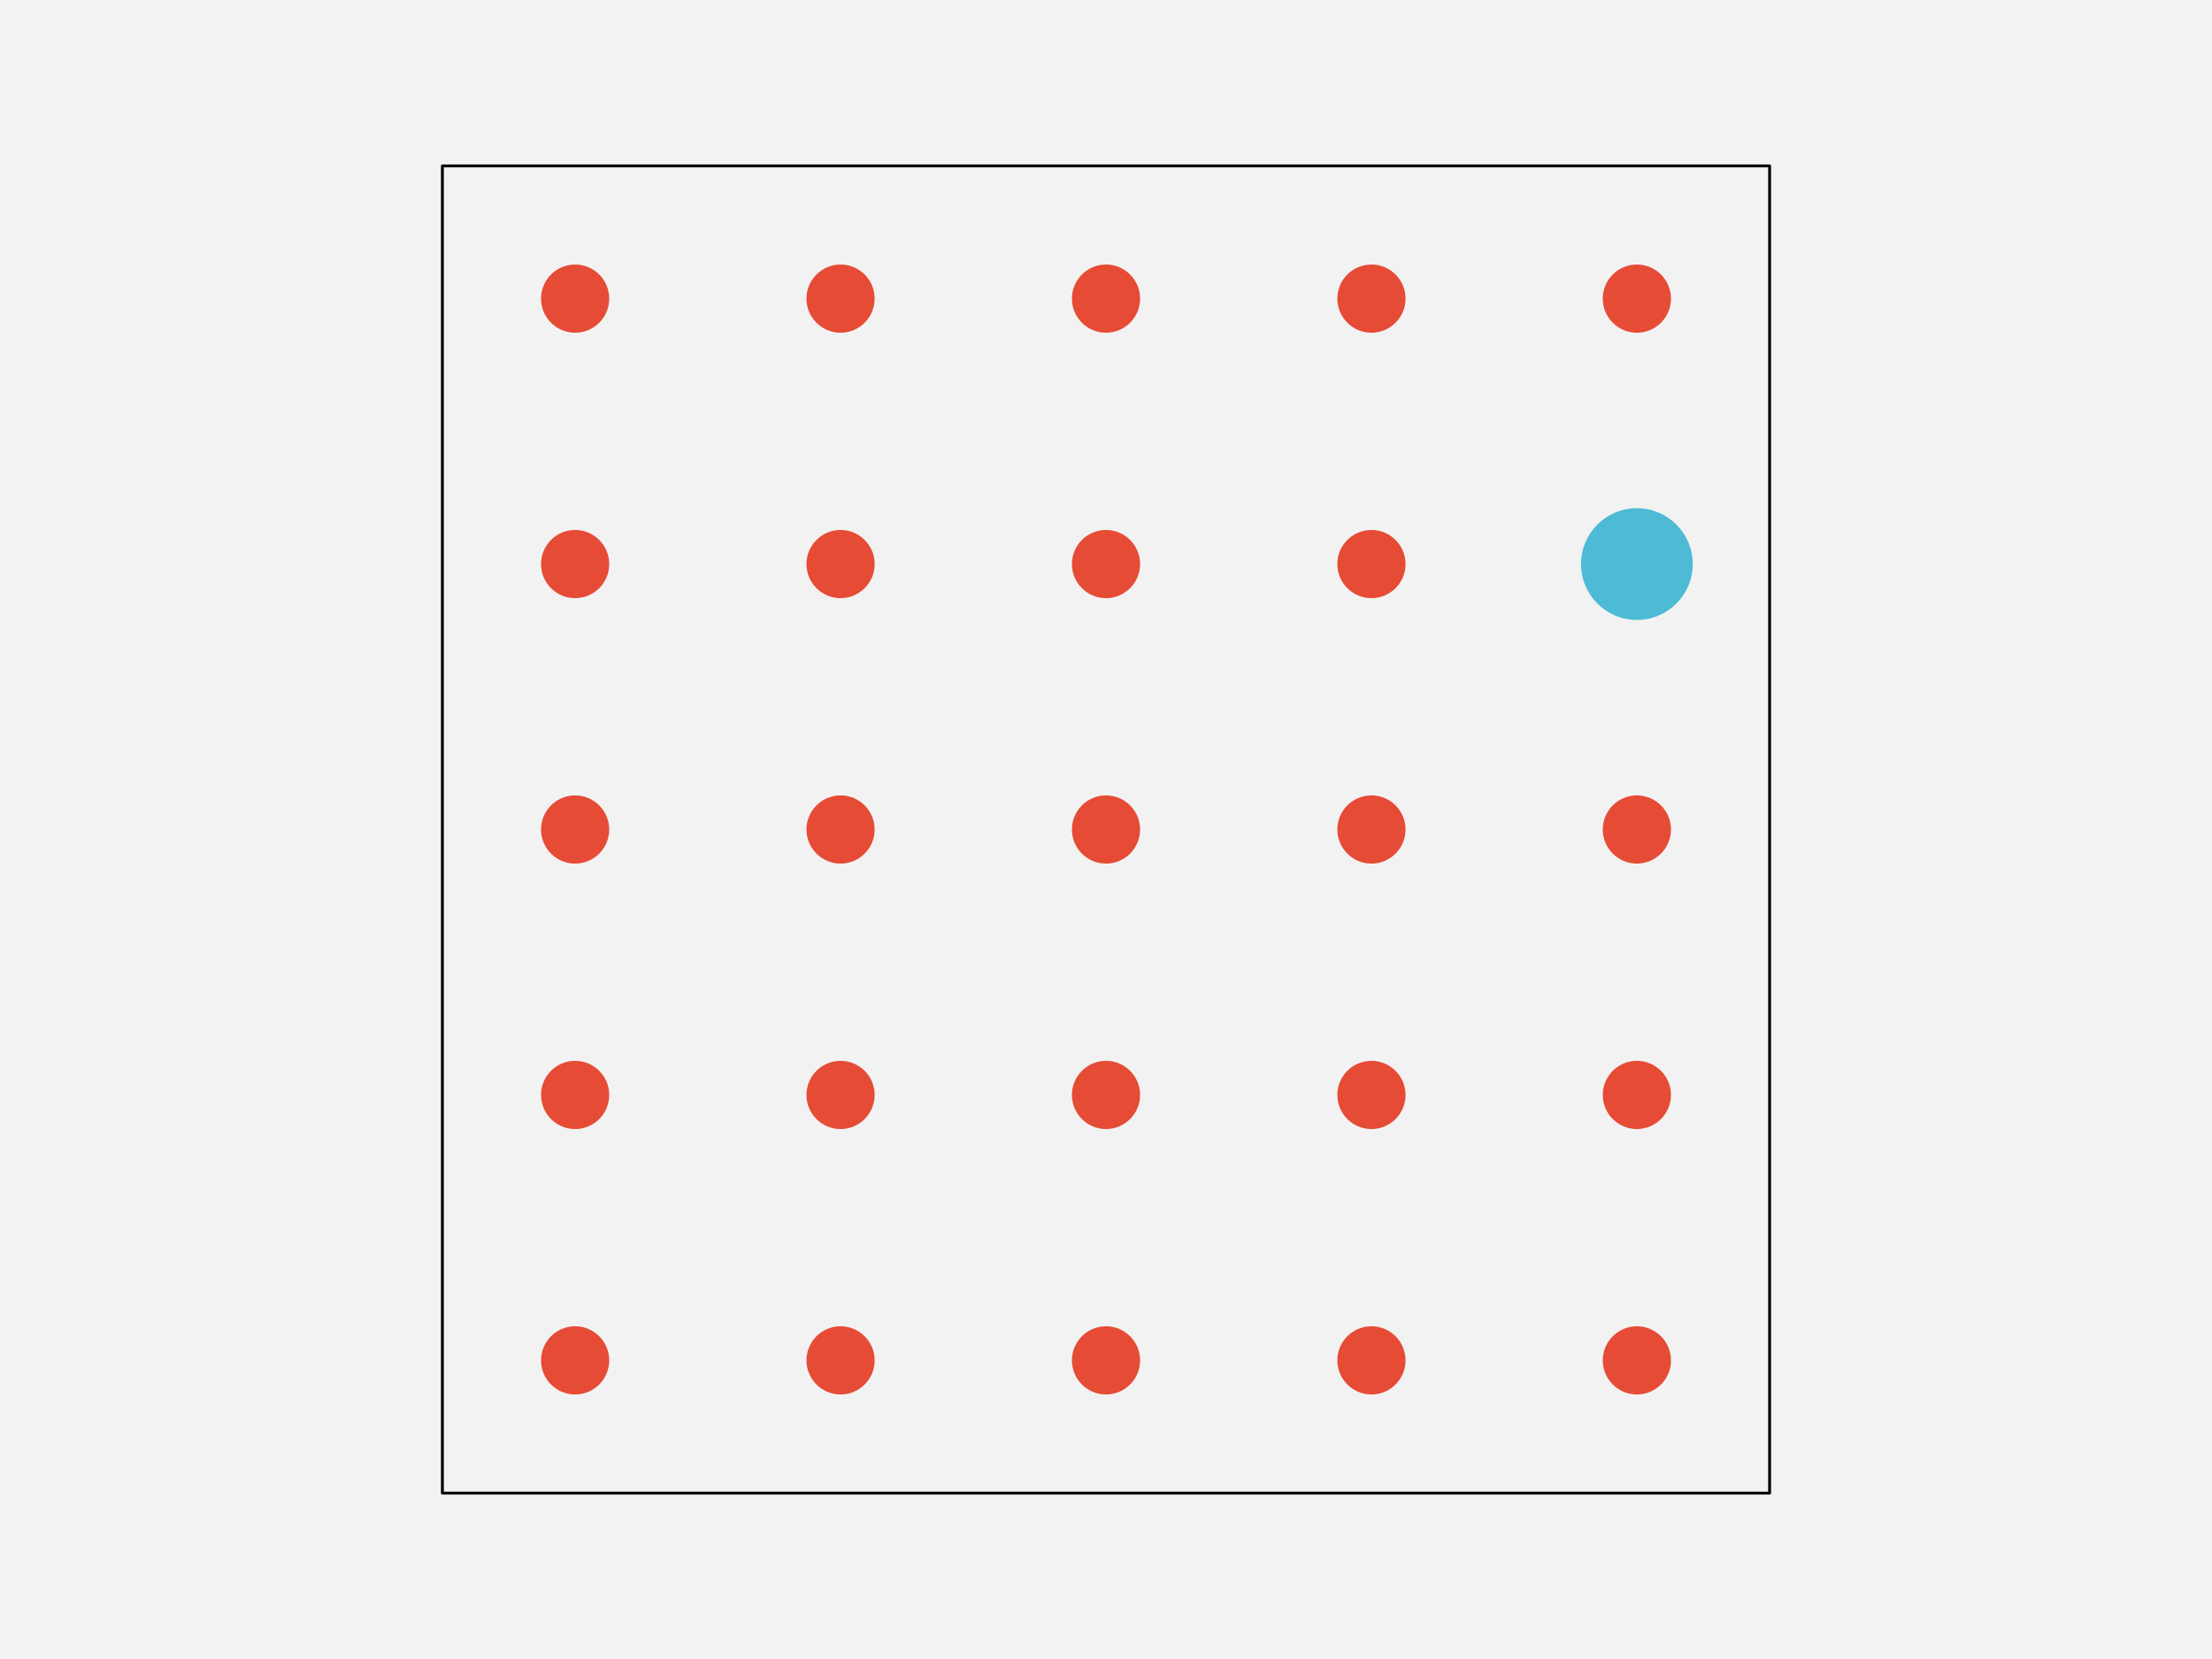
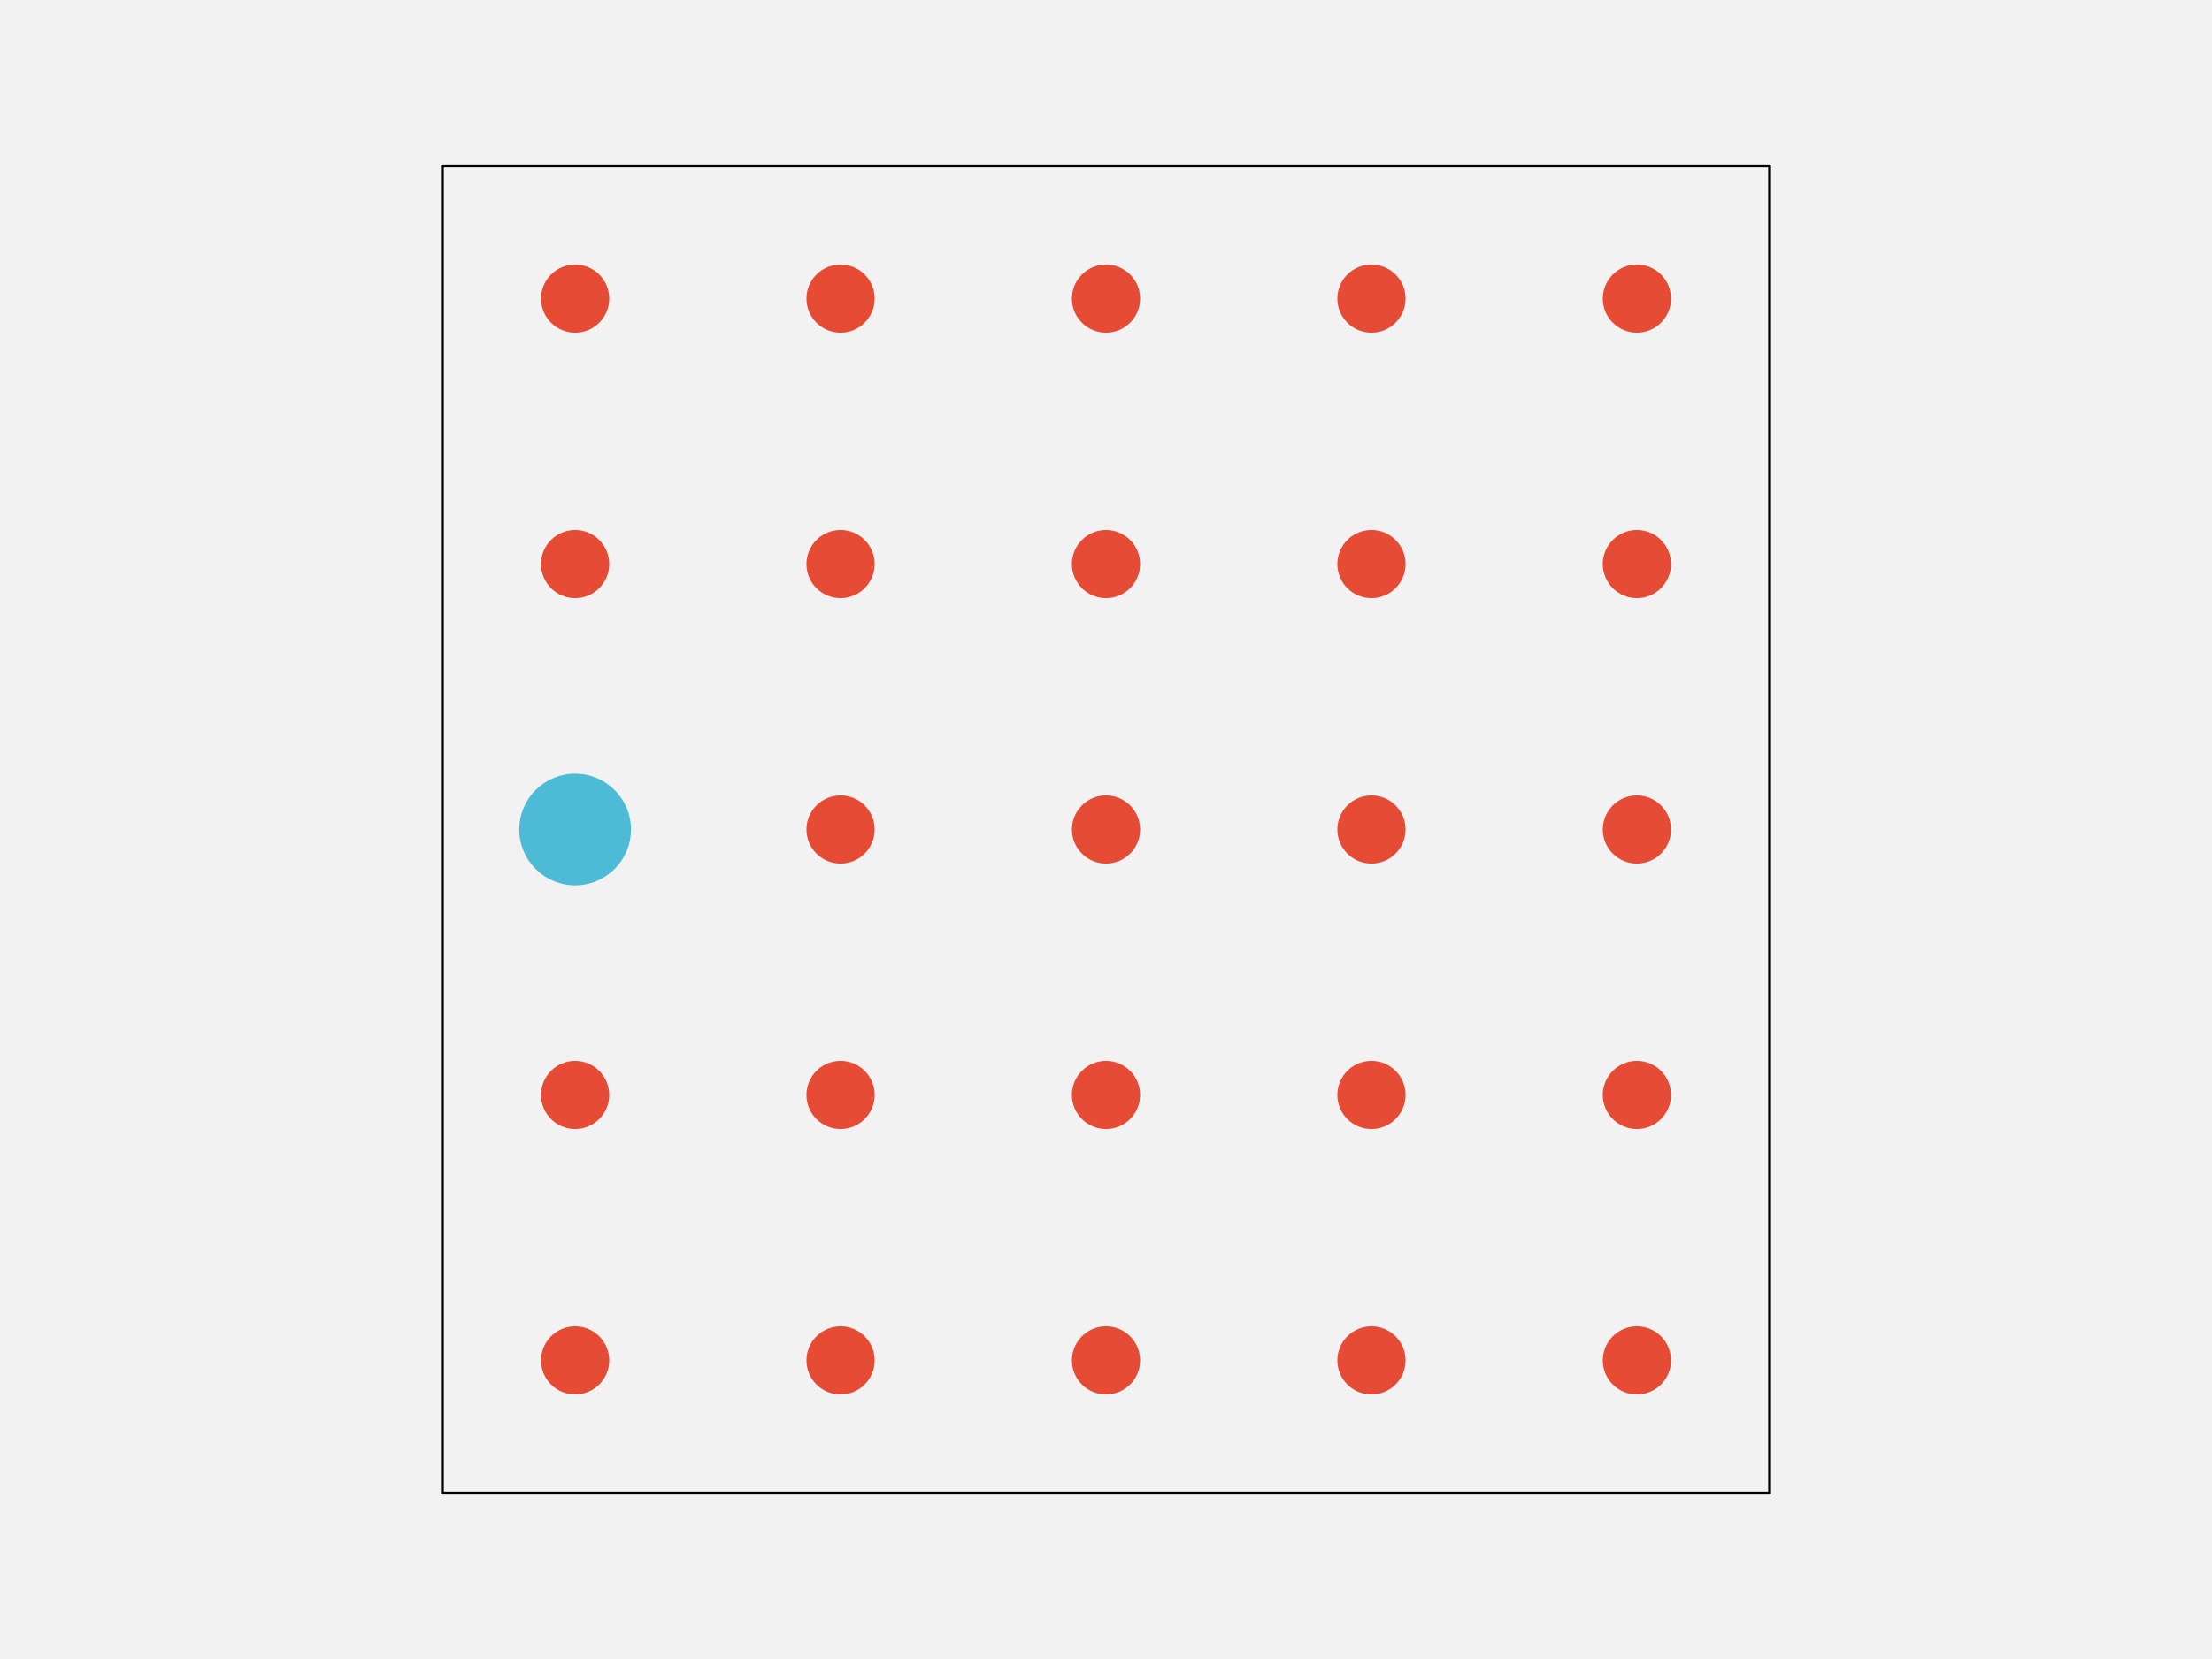
<svg xmlns="http://www.w3.org/2000/svg" width="576pt" height="432pt" viewBox="0 0 576 432" version="1.1">
  <g id="surface144">
    <rect x="0" y="0" width="576" height="432" style="fill:rgb(94.902%,94.902%,94.902%);fill-opacity:1;stroke:none;" />
    <path style="fill-rule:nonzero;fill:rgb(94.902%,94.902%,94.902%);fill-opacity:1;stroke-width:0.75;stroke-linecap:round;stroke-linejoin:round;stroke:rgb(0%,0%,0%);stroke-opacity:1;stroke-miterlimit:10;" d="M 115.199 388.801 L 460.801 388.801 L 460.801 43.199 L 115.199 43.199 Z M 115.199 388.801 " />
    <path style="fill-rule:nonzero;fill:rgb(90.196%,29.412%,20.784%);fill-opacity:1;stroke-width:0.75;stroke-linecap:round;stroke-linejoin:round;stroke:rgb(90.196%,29.412%,20.784%);stroke-opacity:1;stroke-miterlimit:10;" d="M 158.266 354.238 C 158.266 358.938 154.457 362.742 149.762 362.742 C 145.062 362.742 141.258 358.938 141.258 354.238 C 141.258 349.543 145.062 345.734 149.762 345.734 C 154.457 345.734 158.266 349.543 158.266 354.238 " />
    <path style="fill-rule:nonzero;fill:rgb(90.196%,29.412%,20.784%);fill-opacity:1;stroke-width:0.75;stroke-linecap:round;stroke-linejoin:round;stroke:rgb(90.196%,29.412%,20.784%);stroke-opacity:1;stroke-miterlimit:10;" d="M 227.383 354.238 C 227.383 358.938 223.578 362.742 218.879 362.742 C 214.184 362.742 210.375 358.938 210.375 354.238 C 210.375 349.543 214.184 345.734 218.879 345.734 C 223.578 345.734 227.383 349.543 227.383 354.238 " />
    <path style="fill-rule:nonzero;fill:rgb(90.196%,29.412%,20.784%);fill-opacity:1;stroke-width:0.75;stroke-linecap:round;stroke-linejoin:round;stroke:rgb(90.196%,29.412%,20.784%);stroke-opacity:1;stroke-miterlimit:10;" d="M 296.504 354.238 C 296.504 358.938 292.695 362.742 288 362.742 C 283.305 362.742 279.496 358.938 279.496 354.238 C 279.496 349.543 283.305 345.734 288 345.734 C 292.695 345.734 296.504 349.543 296.504 354.238 " />
    <path style="fill-rule:nonzero;fill:rgb(90.196%,29.412%,20.784%);fill-opacity:1;stroke-width:0.75;stroke-linecap:round;stroke-linejoin:round;stroke:rgb(90.196%,29.412%,20.784%);stroke-opacity:1;stroke-miterlimit:10;" d="M 365.625 354.238 C 365.625 358.938 361.816 362.742 357.121 362.742 C 352.422 362.742 348.617 358.938 348.617 354.238 C 348.617 349.543 352.422 345.734 357.121 345.734 C 361.816 345.734 365.625 349.543 365.625 354.238 " />
    <path style="fill-rule:nonzero;fill:rgb(90.196%,29.412%,20.784%);fill-opacity:1;stroke-width:0.75;stroke-linecap:round;stroke-linejoin:round;stroke:rgb(90.196%,29.412%,20.784%);stroke-opacity:1;stroke-miterlimit:10;" d="M 434.742 354.238 C 434.742 358.938 430.938 362.742 426.238 362.742 C 421.543 362.742 417.734 358.938 417.734 354.238 C 417.734 349.543 421.543 345.734 426.238 345.734 C 430.938 345.734 434.742 349.543 434.742 354.238 " />
    <path style="fill-rule:nonzero;fill:rgb(90.196%,29.412%,20.784%);fill-opacity:1;stroke-width:0.75;stroke-linecap:round;stroke-linejoin:round;stroke:rgb(90.196%,29.412%,20.784%);stroke-opacity:1;stroke-miterlimit:10;" d="M 158.266 285.121 C 158.266 289.816 154.457 293.625 149.762 293.625 C 145.062 293.625 141.258 289.816 141.258 285.121 C 141.258 280.422 145.062 276.617 149.762 276.617 C 154.457 276.617 158.266 280.422 158.266 285.121 " />
    <path style="fill-rule:nonzero;fill:rgb(90.196%,29.412%,20.784%);fill-opacity:1;stroke-width:0.75;stroke-linecap:round;stroke-linejoin:round;stroke:rgb(90.196%,29.412%,20.784%);stroke-opacity:1;stroke-miterlimit:10;" d="M 227.383 285.121 C 227.383 289.816 223.578 293.625 218.879 293.625 C 214.184 293.625 210.375 289.816 210.375 285.121 C 210.375 280.422 214.184 276.617 218.879 276.617 C 223.578 276.617 227.383 280.422 227.383 285.121 " />
    <path style="fill-rule:nonzero;fill:rgb(90.196%,29.412%,20.784%);fill-opacity:1;stroke-width:0.75;stroke-linecap:round;stroke-linejoin:round;stroke:rgb(90.196%,29.412%,20.784%);stroke-opacity:1;stroke-miterlimit:10;" d="M 296.504 285.121 C 296.504 289.816 292.695 293.625 288 293.625 C 283.305 293.625 279.496 289.816 279.496 285.121 C 279.496 280.422 283.305 276.617 288 276.617 C 292.695 276.617 296.504 280.422 296.504 285.121 " />
    <path style="fill-rule:nonzero;fill:rgb(90.196%,29.412%,20.784%);fill-opacity:1;stroke-width:0.75;stroke-linecap:round;stroke-linejoin:round;stroke:rgb(90.196%,29.412%,20.784%);stroke-opacity:1;stroke-miterlimit:10;" d="M 365.625 285.121 C 365.625 289.816 361.816 293.625 357.121 293.625 C 352.422 293.625 348.617 289.816 348.617 285.121 C 348.617 280.422 352.422 276.617 357.121 276.617 C 361.816 276.617 365.625 280.422 365.625 285.121 " />
    <path style="fill-rule:nonzero;fill:rgb(90.196%,29.412%,20.784%);fill-opacity:1;stroke-width:0.75;stroke-linecap:round;stroke-linejoin:round;stroke:rgb(90.196%,29.412%,20.784%);stroke-opacity:1;stroke-miterlimit:10;" d="M 434.742 285.121 C 434.742 289.816 430.938 293.625 426.238 293.625 C 421.543 293.625 417.734 289.816 417.734 285.121 C 417.734 280.422 421.543 276.617 426.238 276.617 C 430.938 276.617 434.742 280.422 434.742 285.121 " />
-     <path style="fill-rule:nonzero;fill:rgb(90.196%,29.412%,20.784%);fill-opacity:1;stroke-width:0.75;stroke-linecap:round;stroke-linejoin:round;stroke:rgb(90.196%,29.412%,20.784%);stroke-opacity:1;stroke-miterlimit:10;" d="M 158.266 216 C 158.266 220.695 154.457 224.504 149.762 224.504 C 145.062 224.504 141.258 220.695 141.258 216 C 141.258 211.305 145.062 207.496 149.762 207.496 C 154.457 207.496 158.266 211.305 158.266 216 " />
+     <path style="fill-rule:nonzero;fill:rgb(30.196%,73.333%,83.529%);fill-opacity:1;stroke-width:0.75;stroke-linecap:round;stroke-linejoin:round;stroke:rgb(30.196%,73.333%,83.529%);stroke-opacity:1;stroke-miterlimit:10;" d="M 163.934 216 C 163.934 223.828 157.586 230.172 149.762 230.172 C 141.934 230.172 135.586 223.828 135.586 216 C 135.586 208.172 141.934 201.828 149.762 201.828 C 157.586 201.828 163.934 208.172 163.934 216 " />
    <path style="fill-rule:nonzero;fill:rgb(90.196%,29.412%,20.784%);fill-opacity:1;stroke-width:0.75;stroke-linecap:round;stroke-linejoin:round;stroke:rgb(90.196%,29.412%,20.784%);stroke-opacity:1;stroke-miterlimit:10;" d="M 227.383 216 C 227.383 220.695 223.578 224.504 218.879 224.504 C 214.184 224.504 210.375 220.695 210.375 216 C 210.375 211.305 214.184 207.496 218.879 207.496 C 223.578 207.496 227.383 211.305 227.383 216 " />
    <path style="fill-rule:nonzero;fill:rgb(90.196%,29.412%,20.784%);fill-opacity:1;stroke-width:0.75;stroke-linecap:round;stroke-linejoin:round;stroke:rgb(90.196%,29.412%,20.784%);stroke-opacity:1;stroke-miterlimit:10;" d="M 296.504 216 C 296.504 220.695 292.695 224.504 288 224.504 C 283.305 224.504 279.496 220.695 279.496 216 C 279.496 211.305 283.305 207.496 288 207.496 C 292.695 207.496 296.504 211.305 296.504 216 " />
    <path style="fill-rule:nonzero;fill:rgb(90.196%,29.412%,20.784%);fill-opacity:1;stroke-width:0.75;stroke-linecap:round;stroke-linejoin:round;stroke:rgb(90.196%,29.412%,20.784%);stroke-opacity:1;stroke-miterlimit:10;" d="M 365.625 216 C 365.625 220.695 361.816 224.504 357.121 224.504 C 352.422 224.504 348.617 220.695 348.617 216 C 348.617 211.305 352.422 207.496 357.121 207.496 C 361.816 207.496 365.625 211.305 365.625 216 " />
    <path style="fill-rule:nonzero;fill:rgb(90.196%,29.412%,20.784%);fill-opacity:1;stroke-width:0.75;stroke-linecap:round;stroke-linejoin:round;stroke:rgb(90.196%,29.412%,20.784%);stroke-opacity:1;stroke-miterlimit:10;" d="M 434.742 216 C 434.742 220.695 430.938 224.504 426.238 224.504 C 421.543 224.504 417.734 220.695 417.734 216 C 417.734 211.305 421.543 207.496 426.238 207.496 C 430.938 207.496 434.742 211.305 434.742 216 " />
    <path style="fill-rule:nonzero;fill:rgb(90.196%,29.412%,20.784%);fill-opacity:1;stroke-width:0.75;stroke-linecap:round;stroke-linejoin:round;stroke:rgb(90.196%,29.412%,20.784%);stroke-opacity:1;stroke-miterlimit:10;" d="M 158.266 146.879 C 158.266 151.578 154.457 155.383 149.762 155.383 C 145.062 155.383 141.258 151.578 141.258 146.879 C 141.258 142.184 145.062 138.375 149.762 138.375 C 154.457 138.375 158.266 142.184 158.266 146.879 " />
    <path style="fill-rule:nonzero;fill:rgb(90.196%,29.412%,20.784%);fill-opacity:1;stroke-width:0.75;stroke-linecap:round;stroke-linejoin:round;stroke:rgb(90.196%,29.412%,20.784%);stroke-opacity:1;stroke-miterlimit:10;" d="M 227.383 146.879 C 227.383 151.578 223.578 155.383 218.879 155.383 C 214.184 155.383 210.375 151.578 210.375 146.879 C 210.375 142.184 214.184 138.375 218.879 138.375 C 223.578 138.375 227.383 142.184 227.383 146.879 " />
    <path style="fill-rule:nonzero;fill:rgb(90.196%,29.412%,20.784%);fill-opacity:1;stroke-width:0.75;stroke-linecap:round;stroke-linejoin:round;stroke:rgb(90.196%,29.412%,20.784%);stroke-opacity:1;stroke-miterlimit:10;" d="M 296.504 146.879 C 296.504 151.578 292.695 155.383 288 155.383 C 283.305 155.383 279.496 151.578 279.496 146.879 C 279.496 142.184 283.305 138.375 288 138.375 C 292.695 138.375 296.504 142.184 296.504 146.879 " />
    <path style="fill-rule:nonzero;fill:rgb(90.196%,29.412%,20.784%);fill-opacity:1;stroke-width:0.75;stroke-linecap:round;stroke-linejoin:round;stroke:rgb(90.196%,29.412%,20.784%);stroke-opacity:1;stroke-miterlimit:10;" d="M 365.625 146.879 C 365.625 151.578 361.816 155.383 357.121 155.383 C 352.422 155.383 348.617 151.578 348.617 146.879 C 348.617 142.184 352.422 138.375 357.121 138.375 C 361.816 138.375 365.625 142.184 365.625 146.879 " />
-     <path style="fill-rule:nonzero;fill:rgb(30.196%,73.333%,83.529%);fill-opacity:1;stroke-width:0.75;stroke-linecap:round;stroke-linejoin:round;stroke:rgb(30.196%,73.333%,83.529%);stroke-opacity:1;stroke-miterlimit:10;" d="M 440.414 146.879 C 440.414 154.707 434.066 161.055 426.238 161.055 C 418.414 161.055 412.066 154.707 412.066 146.879 C 412.066 139.051 418.414 132.707 426.238 132.707 C 434.066 132.707 440.414 139.051 440.414 146.879 " />
+     <path style="fill-rule:nonzero;fill:rgb(90.196%,29.412%,20.784%);fill-opacity:1;stroke-width:0.75;stroke-linecap:round;stroke-linejoin:round;stroke:rgb(90.196%,29.412%,20.784%);stroke-opacity:1;stroke-miterlimit:10;" d="M 434.742 146.879 C 434.742 151.578 430.938 155.383 426.238 155.383 C 421.543 155.383 417.734 151.578 417.734 146.879 C 417.734 142.184 421.543 138.375 426.238 138.375 C 430.938 138.375 434.742 142.184 434.742 146.879 " />
    <path style="fill-rule:nonzero;fill:rgb(90.196%,29.412%,20.784%);fill-opacity:1;stroke-width:0.75;stroke-linecap:round;stroke-linejoin:round;stroke:rgb(90.196%,29.412%,20.784%);stroke-opacity:1;stroke-miterlimit:10;" d="M 158.266 77.762 C 158.266 82.457 154.457 86.266 149.762 86.266 C 145.062 86.266 141.258 82.457 141.258 77.762 C 141.258 73.062 145.062 69.258 149.762 69.258 C 154.457 69.258 158.266 73.062 158.266 77.762 " />
    <path style="fill-rule:nonzero;fill:rgb(90.196%,29.412%,20.784%);fill-opacity:1;stroke-width:0.75;stroke-linecap:round;stroke-linejoin:round;stroke:rgb(90.196%,29.412%,20.784%);stroke-opacity:1;stroke-miterlimit:10;" d="M 227.383 77.762 C 227.383 82.457 223.578 86.266 218.879 86.266 C 214.184 86.266 210.375 82.457 210.375 77.762 C 210.375 73.062 214.184 69.258 218.879 69.258 C 223.578 69.258 227.383 73.062 227.383 77.762 " />
    <path style="fill-rule:nonzero;fill:rgb(90.196%,29.412%,20.784%);fill-opacity:1;stroke-width:0.75;stroke-linecap:round;stroke-linejoin:round;stroke:rgb(90.196%,29.412%,20.784%);stroke-opacity:1;stroke-miterlimit:10;" d="M 296.504 77.762 C 296.504 82.457 292.695 86.266 288 86.266 C 283.305 86.266 279.496 82.457 279.496 77.762 C 279.496 73.062 283.305 69.258 288 69.258 C 292.695 69.258 296.504 73.062 296.504 77.762 " />
    <path style="fill-rule:nonzero;fill:rgb(90.196%,29.412%,20.784%);fill-opacity:1;stroke-width:0.75;stroke-linecap:round;stroke-linejoin:round;stroke:rgb(90.196%,29.412%,20.784%);stroke-opacity:1;stroke-miterlimit:10;" d="M 365.625 77.762 C 365.625 82.457 361.816 86.266 357.121 86.266 C 352.422 86.266 348.617 82.457 348.617 77.762 C 348.617 73.062 352.422 69.258 357.121 69.258 C 361.816 69.258 365.625 73.062 365.625 77.762 " />
    <path style="fill-rule:nonzero;fill:rgb(90.196%,29.412%,20.784%);fill-opacity:1;stroke-width:0.75;stroke-linecap:round;stroke-linejoin:round;stroke:rgb(90.196%,29.412%,20.784%);stroke-opacity:1;stroke-miterlimit:10;" d="M 434.742 77.762 C 434.742 82.457 430.938 86.266 426.238 86.266 C 421.543 86.266 417.734 82.457 417.734 77.762 C 417.734 73.062 421.543 69.258 426.238 69.258 C 430.938 69.258 434.742 73.062 434.742 77.762 " />
  </g>
</svg>
